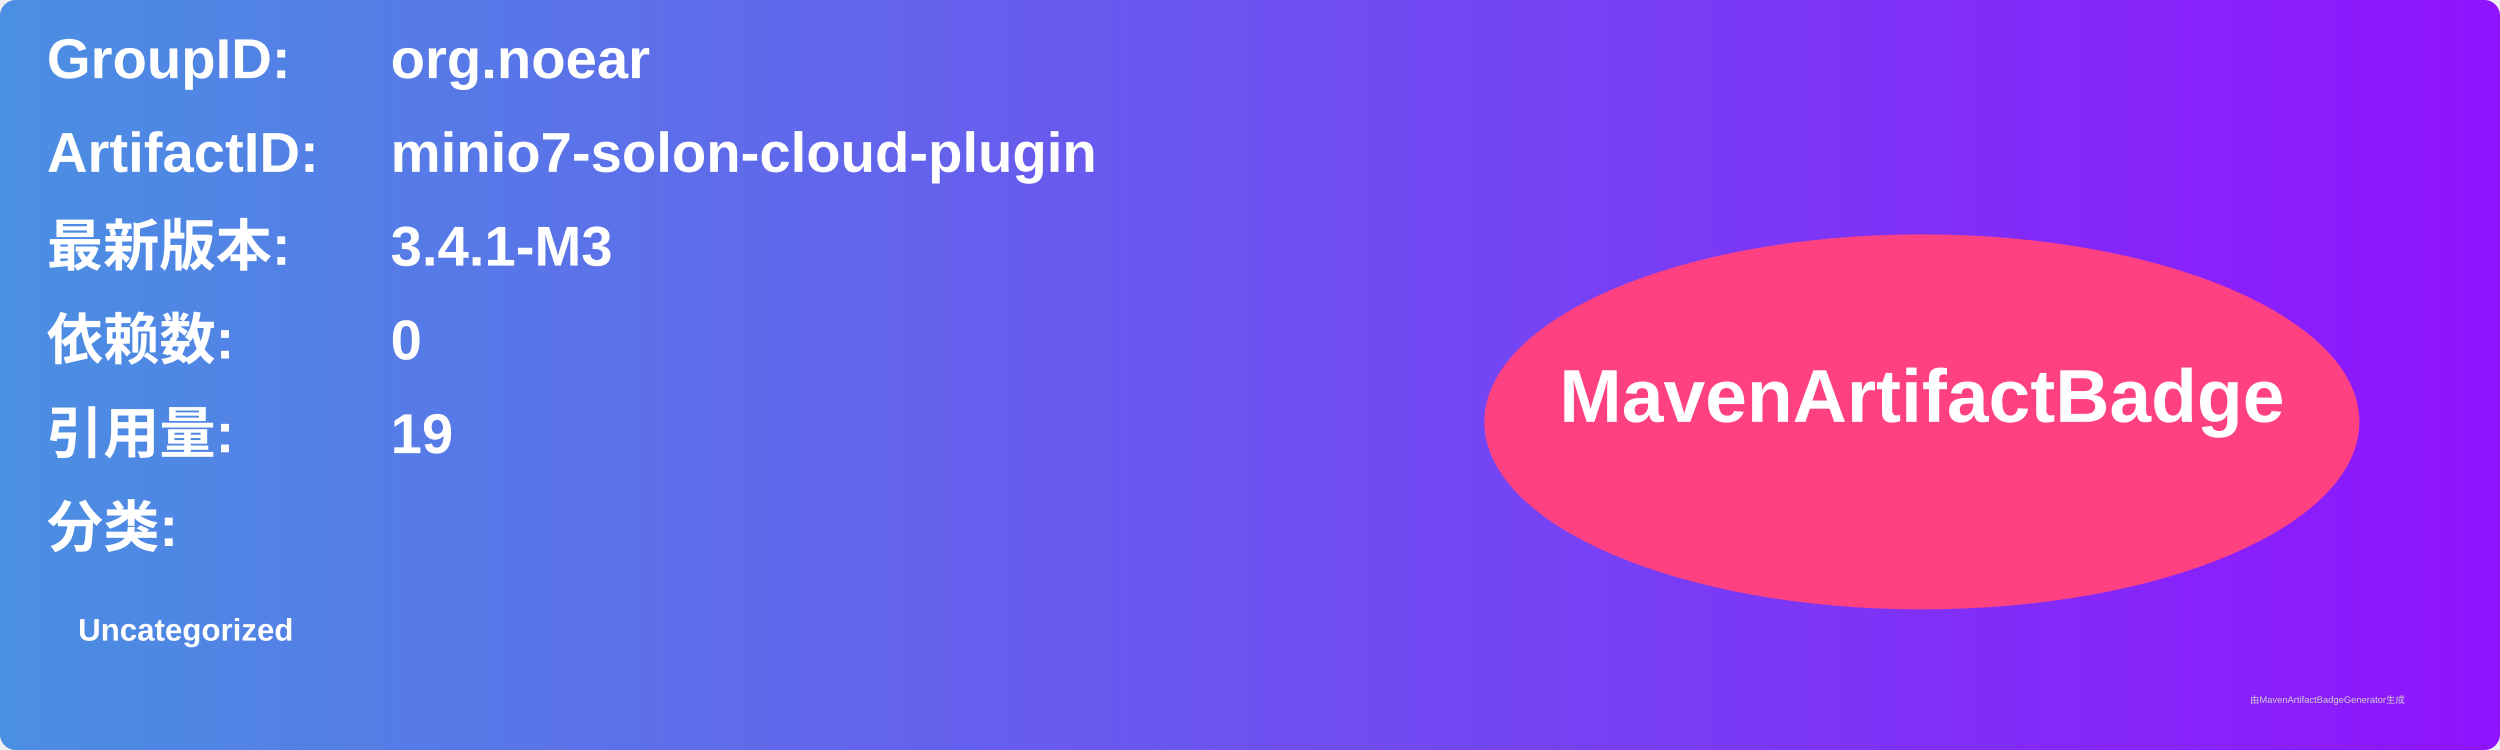
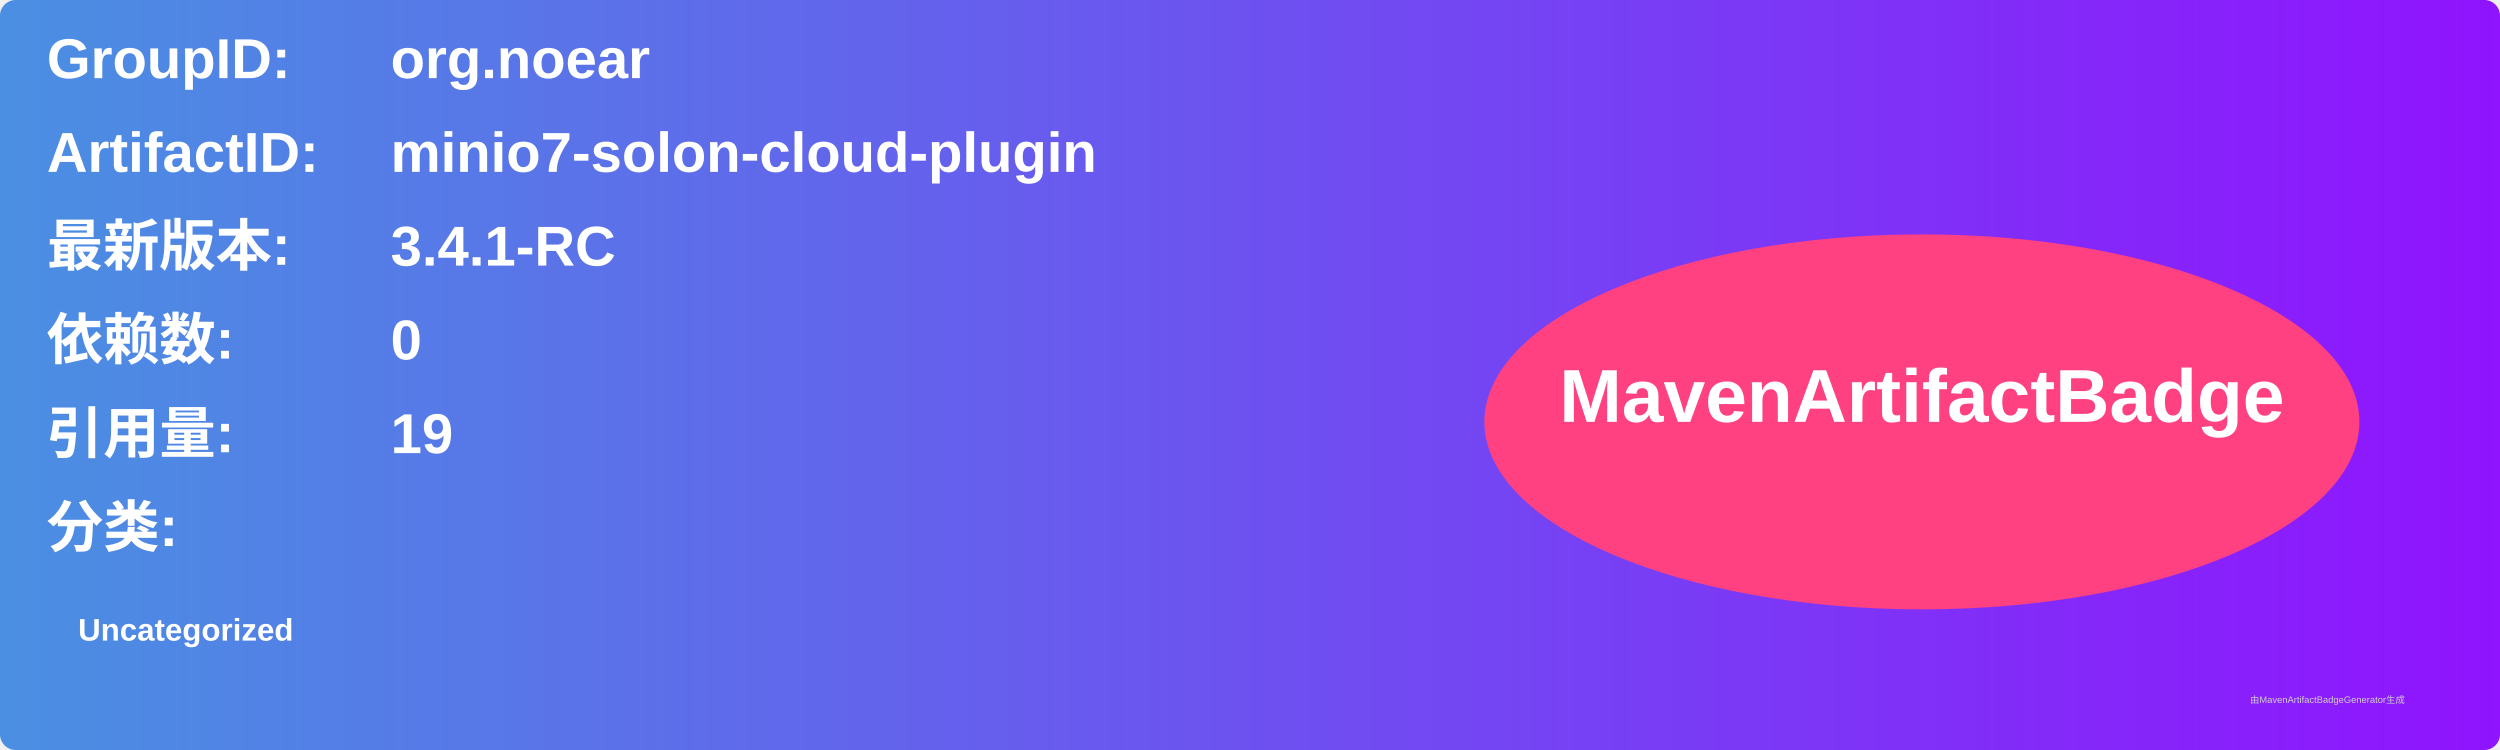
<svg xmlns="http://www.w3.org/2000/svg" width="800" height="240" viewBox="0 0 800 240">
  <linearGradient id="grad" x1="0%" y1="0%" x2="100%" y2="0%">
    <stop offset="0%" stop-color="#4a90e2" />
    <stop offset="100%" stop-color="#9013fe" />
  </linearGradient>
  <rect width="100%" height="100%" rx="5" ry="5" fill="url(#grad)" />
  <g transform="translate(15, 15)">
    <text x="0" y="10" font-family="Arial" font-size="18" fill="white" font-weight="bold" width="260">GroupID:</text>
    <text x="110" y="10" font-family="Arial" font-size="18" fill="white" font-weight="bold" width="460">org.noear</text>
    <text x="0" y="40" font-family="Arial" font-size="18" fill="white" font-weight="bold" width="260">ArtifactID:</text>
    <text x="110" y="40" font-family="Arial" font-size="18" fill="white" font-weight="bold" width="460">minio7-solon-cloud-plugin</text>
    <text x="0" y="70" font-family="Arial" font-size="18" fill="white" font-weight="bold">最新版本:</text>
    <text x="110" y="70" font-family="Arial" font-size="18" fill="white" font-weight="bold">
-       <tspan font-weight="bold">3.4.1-M3</tspan>
+       <tspan font-weight="bold">3.4.1-RC</tspan>
    </text>
    <text x="0" y="100" font-family="Arial" font-size="18" fill="white" font-weight="bold">依赖数: </text>
    <text x="110" y="100" font-family="Arial" font-size="18" fill="white">
      <tspan font-weight="bold">0</tspan>
    </text>
    <text x="0" y="130" font-family="Arial" font-size="18" fill="white" font-weight="bold">引用量: </text>
    <text x="110" y="130" font-family="Arial" font-size="18" fill="white">
      <tspan font-weight="bold">19</tspan>
    </text>
    <text x="0" y="160" font-family="Arial" font-size="18" fill="white" font-weight="bold">分类:</text>
    <text x="10" y="190" font-family="Arial" font-size="10" fill="white">
      <tspan font-weight="bold">Uncategorized</tspan>
    </text>
    <ellipse cx="600" cy="120" rx="140" ry="60" fill="#ff4081" />
    <text x="600" y="120" text-anchor="middle" font-family="Arial" font-size="24" fill="white" font-weight="bold">MavenArtifactBadge</text>
  </g>
  <text x="720" y="225" font-family="Arial" font-size="3" fill="#d0d0d0">由MavenArtifactBadgeGenerator生成</text>
</svg>
